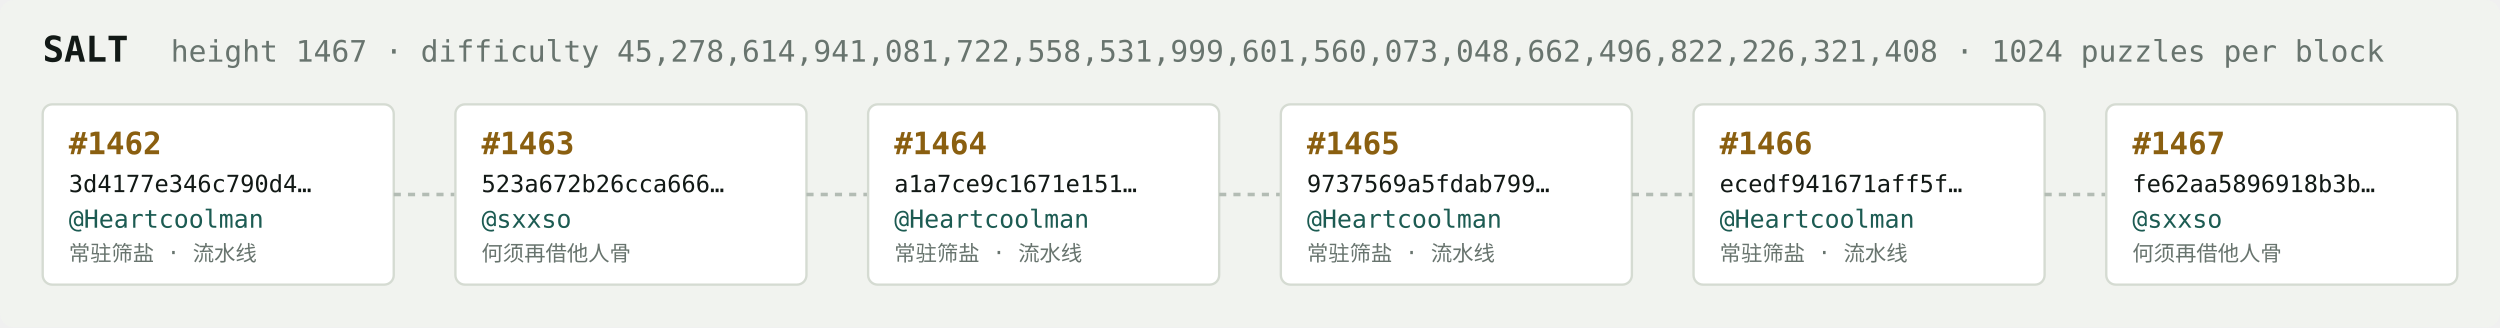
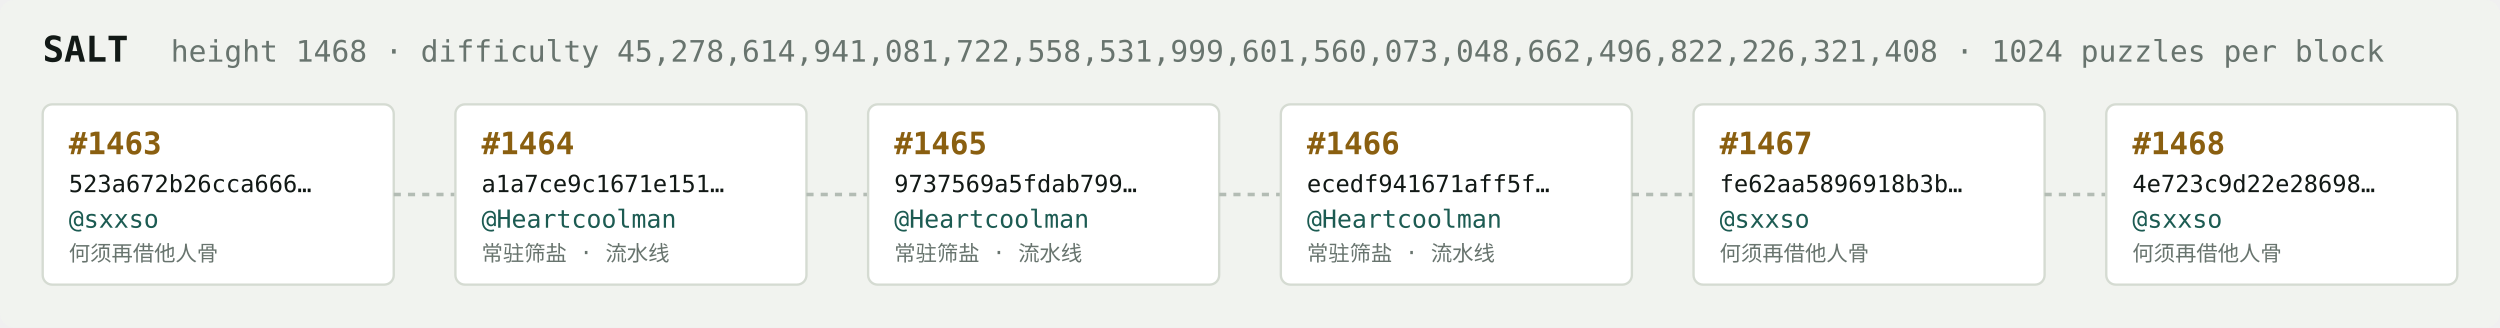
<svg xmlns="http://www.w3.org/2000/svg" width="1054" height="138" viewBox="0 0 1054 138" font-family="ui-monospace,SFMono-Regular,Menlo,monospace">
  <rect fill="#f1f3ef" width="1054" height="138" rx="6" />
  <text x="18" y="26" fill="#121916" font-size="15" font-weight="700">SALT</text>
-   <text x="72" y="26" fill="#68746e" font-size="12.5">height 1467 · difficulty 45,278,614,941,081,722,558,531,999,601,560,073,048,662,496,822,226,321,408 · 1024 puzzles per block</text>
+   <text x="72" y="26" fill="#68746e" font-size="12.5">height 1468 · difficulty 45,278,614,941,081,722,558,531,999,601,560,073,048,662,496,822,226,321,408 · 1024 puzzles per block</text>
  <rect x="18" y="44" width="148" height="76" rx="4" fill="#ffffff" stroke="#d5dbd2" stroke-width="1" />
-   <text x="29" y="65" fill="#8a5f10" font-size="13" font-weight="700">#1462</text>
-   <text x="29" y="81" fill="#121916" font-size="10">3d4177e346c790d4…</text>
-   <text x="29" y="96" fill="#1c5b52" font-size="10.5">@Heartcoolman</text>
-   <text x="29" y="110" fill="#68746e" font-size="9">常驻筛盐 · 流水线</text>
+   <text x="29" y="65" fill="#8a5f10" font-size="13" font-weight="700">#1463</text>
+   <text x="29" y="81" fill="#121916" font-size="10">523a672b26cca666…</text>
+   <text x="29" y="96" fill="#1c5b52" font-size="10.5">@sxxso</text>
+   <text x="29" y="110" fill="#68746e" font-size="9">何须再借他人骨</text>
  <line x1="166" y1="82.0" x2="192" y2="82.0" stroke="#b3bcb4" stroke-width="1.5" stroke-dasharray="3 3" />
  <rect x="192" y="44" width="148" height="76" rx="4" fill="#ffffff" stroke="#d5dbd2" stroke-width="1" />
-   <text x="203" y="65" fill="#8a5f10" font-size="13" font-weight="700">#1463</text>
-   <text x="203" y="81" fill="#121916" font-size="10">523a672b26cca666…</text>
-   <text x="203" y="96" fill="#1c5b52" font-size="10.5">@sxxso</text>
-   <text x="203" y="110" fill="#68746e" font-size="9">何须再借他人骨</text>
+   <text x="203" y="65" fill="#8a5f10" font-size="13" font-weight="700">#1464</text>
+   <text x="203" y="81" fill="#121916" font-size="10">a1a7ce9c1671e151…</text>
+   <text x="203" y="96" fill="#1c5b52" font-size="10.5">@Heartcoolman</text>
+   <text x="203" y="110" fill="#68746e" font-size="9">常驻筛盐 · 流水线</text>
  <line x1="340" y1="82.0" x2="366" y2="82.0" stroke="#b3bcb4" stroke-width="1.5" stroke-dasharray="3 3" />
  <rect x="366" y="44" width="148" height="76" rx="4" fill="#ffffff" stroke="#d5dbd2" stroke-width="1" />
-   <text x="377" y="65" fill="#8a5f10" font-size="13" font-weight="700">#1464</text>
-   <text x="377" y="81" fill="#121916" font-size="10">a1a7ce9c1671e151…</text>
+   <text x="377" y="65" fill="#8a5f10" font-size="13" font-weight="700">#1465</text>
+   <text x="377" y="81" fill="#121916" font-size="10">9737569a5fdab799…</text>
  <text x="377" y="96" fill="#1c5b52" font-size="10.5">@Heartcoolman</text>
  <text x="377" y="110" fill="#68746e" font-size="9">常驻筛盐 · 流水线</text>
  <line x1="514" y1="82.0" x2="540" y2="82.0" stroke="#b3bcb4" stroke-width="1.5" stroke-dasharray="3 3" />
  <rect x="540" y="44" width="148" height="76" rx="4" fill="#ffffff" stroke="#d5dbd2" stroke-width="1" />
-   <text x="551" y="65" fill="#8a5f10" font-size="13" font-weight="700">#1465</text>
-   <text x="551" y="81" fill="#121916" font-size="10">9737569a5fdab799…</text>
+   <text x="551" y="65" fill="#8a5f10" font-size="13" font-weight="700">#1466</text>
+   <text x="551" y="81" fill="#121916" font-size="10">ecedf941671aff5f…</text>
  <text x="551" y="96" fill="#1c5b52" font-size="10.5">@Heartcoolman</text>
  <text x="551" y="110" fill="#68746e" font-size="9">常驻筛盐 · 流水线</text>
  <line x1="688" y1="82.0" x2="714" y2="82.0" stroke="#b3bcb4" stroke-width="1.5" stroke-dasharray="3 3" />
  <rect x="714" y="44" width="148" height="76" rx="4" fill="#ffffff" stroke="#d5dbd2" stroke-width="1" />
-   <text x="725" y="65" fill="#8a5f10" font-size="13" font-weight="700">#1466</text>
-   <text x="725" y="81" fill="#121916" font-size="10">ecedf941671aff5f…</text>
-   <text x="725" y="96" fill="#1c5b52" font-size="10.5">@Heartcoolman</text>
-   <text x="725" y="110" fill="#68746e" font-size="9">常驻筛盐 · 流水线</text>
+   <text x="725" y="65" fill="#8a5f10" font-size="13" font-weight="700">#1467</text>
+   <text x="725" y="81" fill="#121916" font-size="10">fe62aa5896918b3b…</text>
+   <text x="725" y="96" fill="#1c5b52" font-size="10.5">@sxxso</text>
+   <text x="725" y="110" fill="#68746e" font-size="9">何须再借他人骨</text>
  <line x1="862" y1="82.0" x2="888" y2="82.0" stroke="#b3bcb4" stroke-width="1.5" stroke-dasharray="3 3" />
  <rect x="888" y="44" width="148" height="76" rx="4" fill="#ffffff" stroke="#d5dbd2" stroke-width="1" />
-   <text x="899" y="65" fill="#8a5f10" font-size="13" font-weight="700">#1467</text>
-   <text x="899" y="81" fill="#121916" font-size="10">fe62aa5896918b3b…</text>
+   <text x="899" y="65" fill="#8a5f10" font-size="13" font-weight="700">#1468</text>
+   <text x="899" y="81" fill="#121916" font-size="10">4e723c9d22e28698…</text>
  <text x="899" y="96" fill="#1c5b52" font-size="10.5">@sxxso</text>
  <text x="899" y="110" fill="#68746e" font-size="9">何须再借他人骨</text>
</svg>
